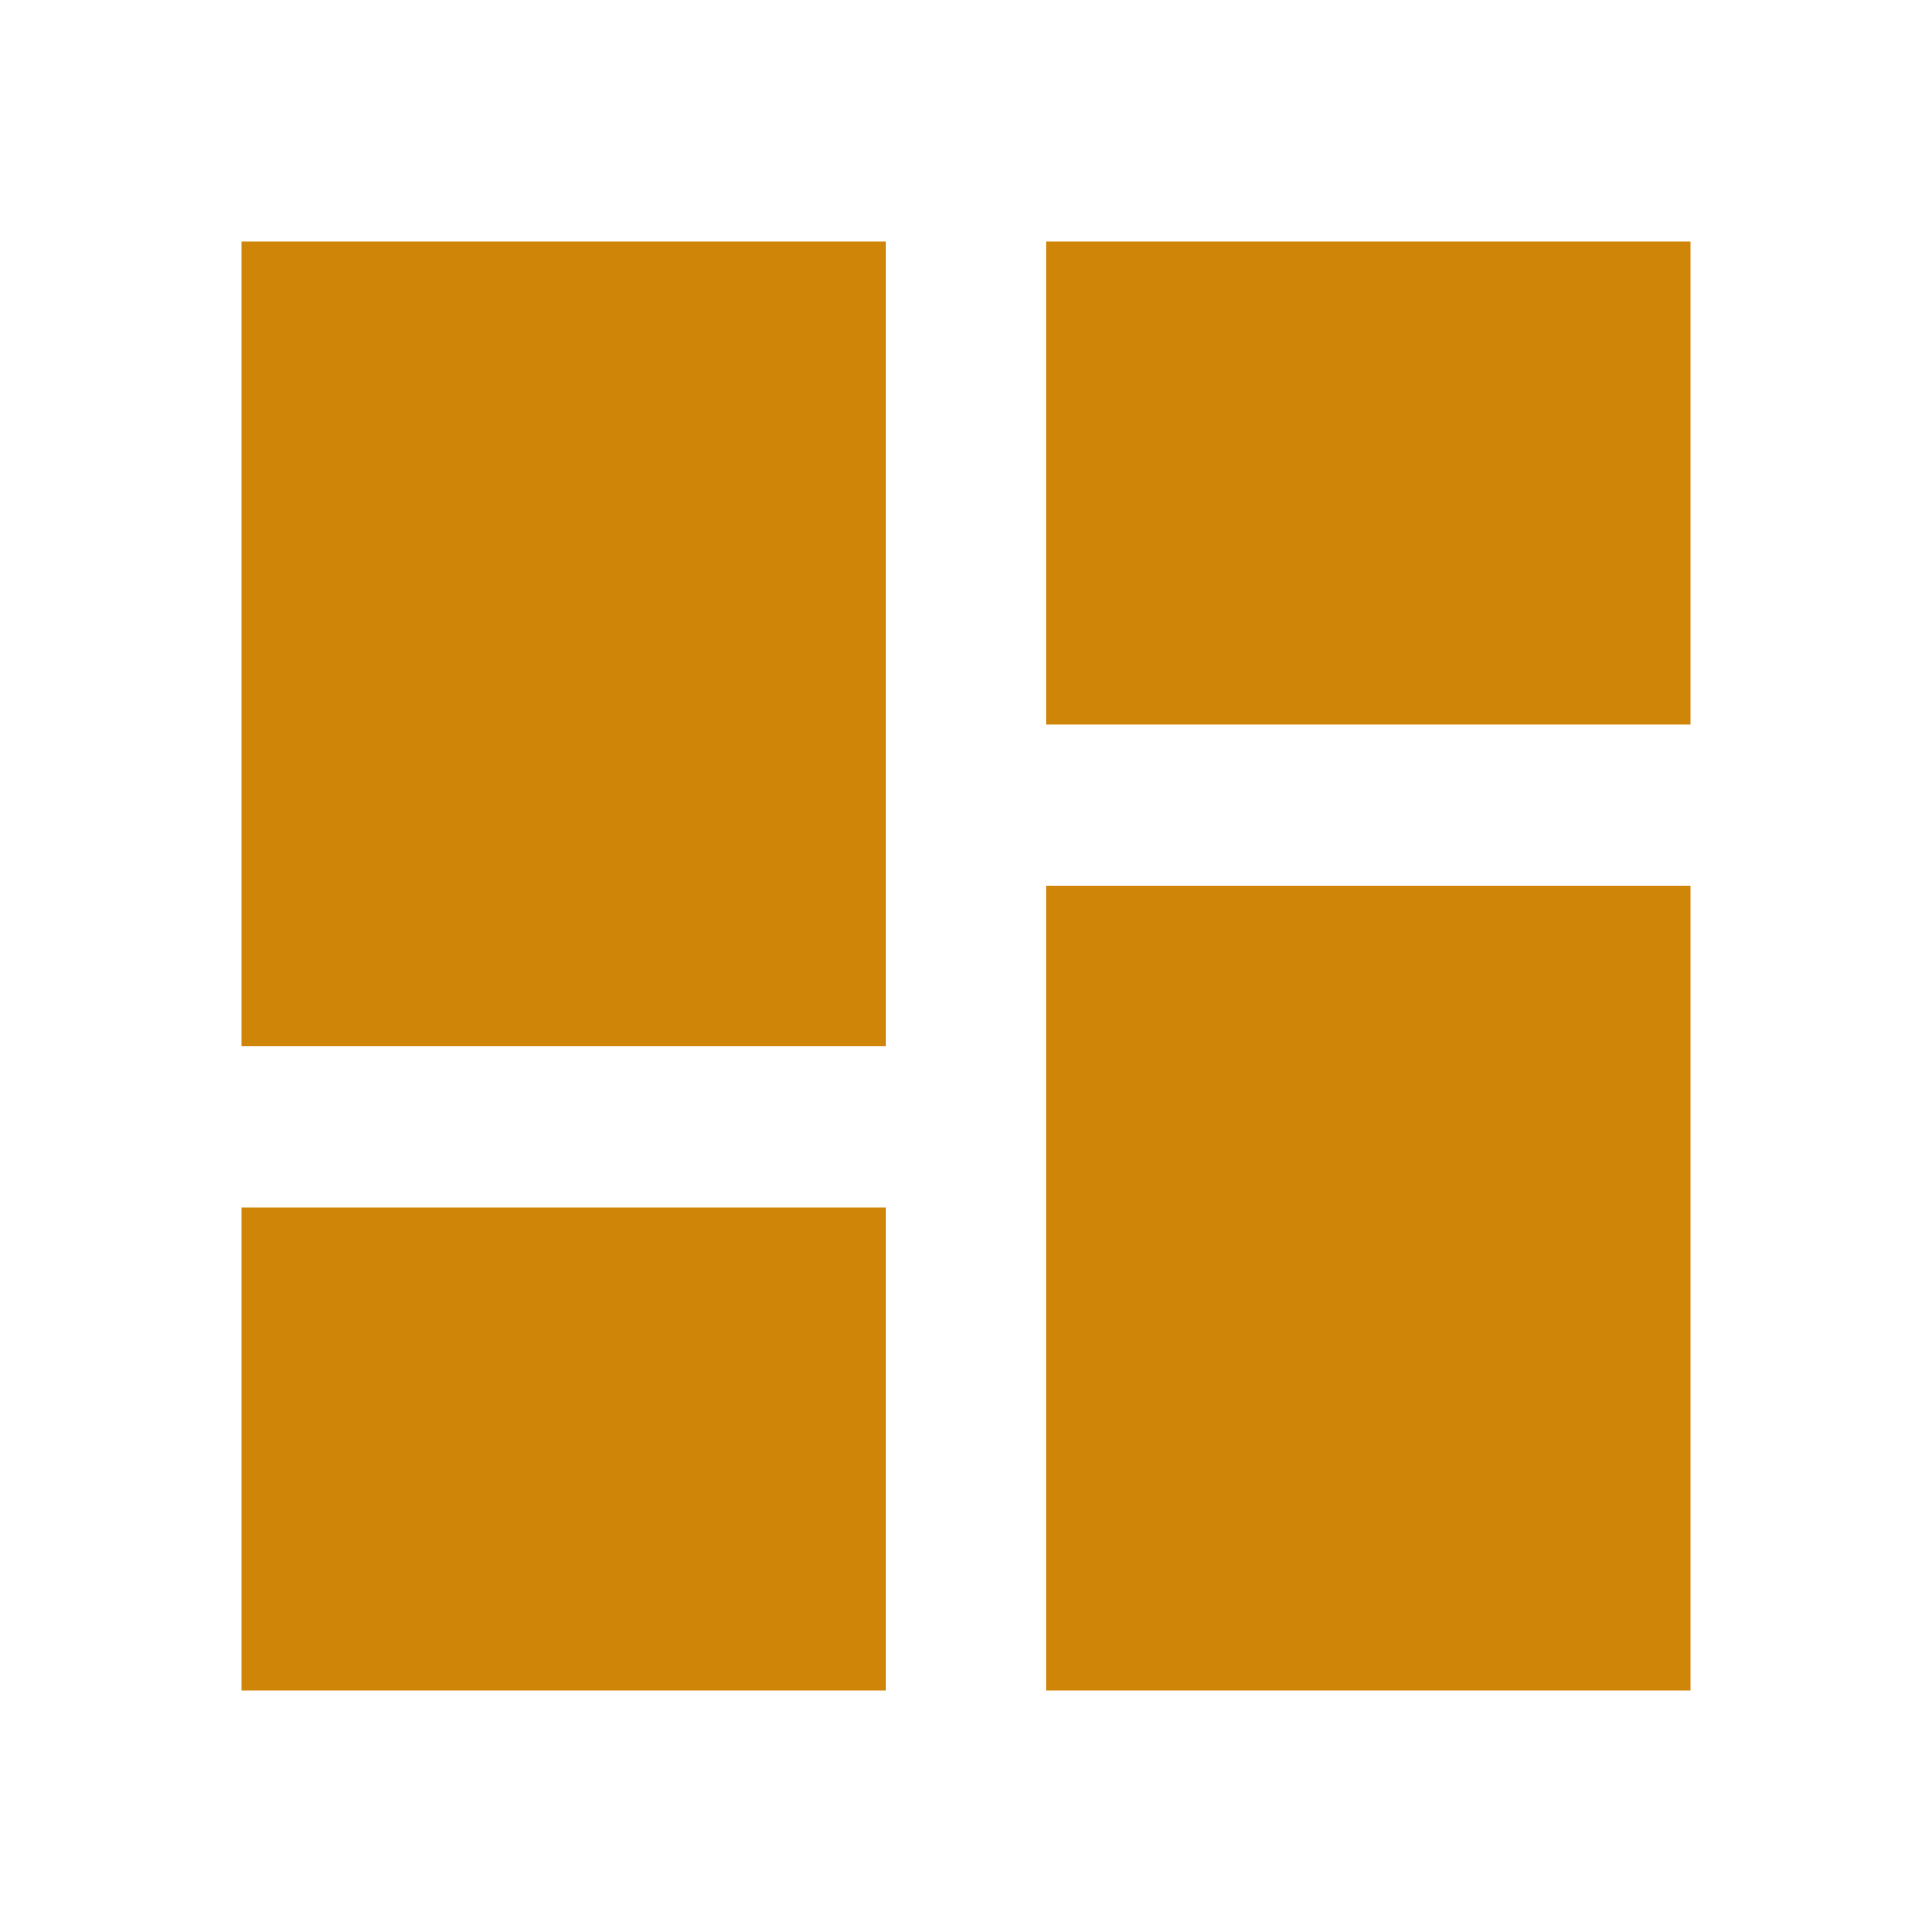
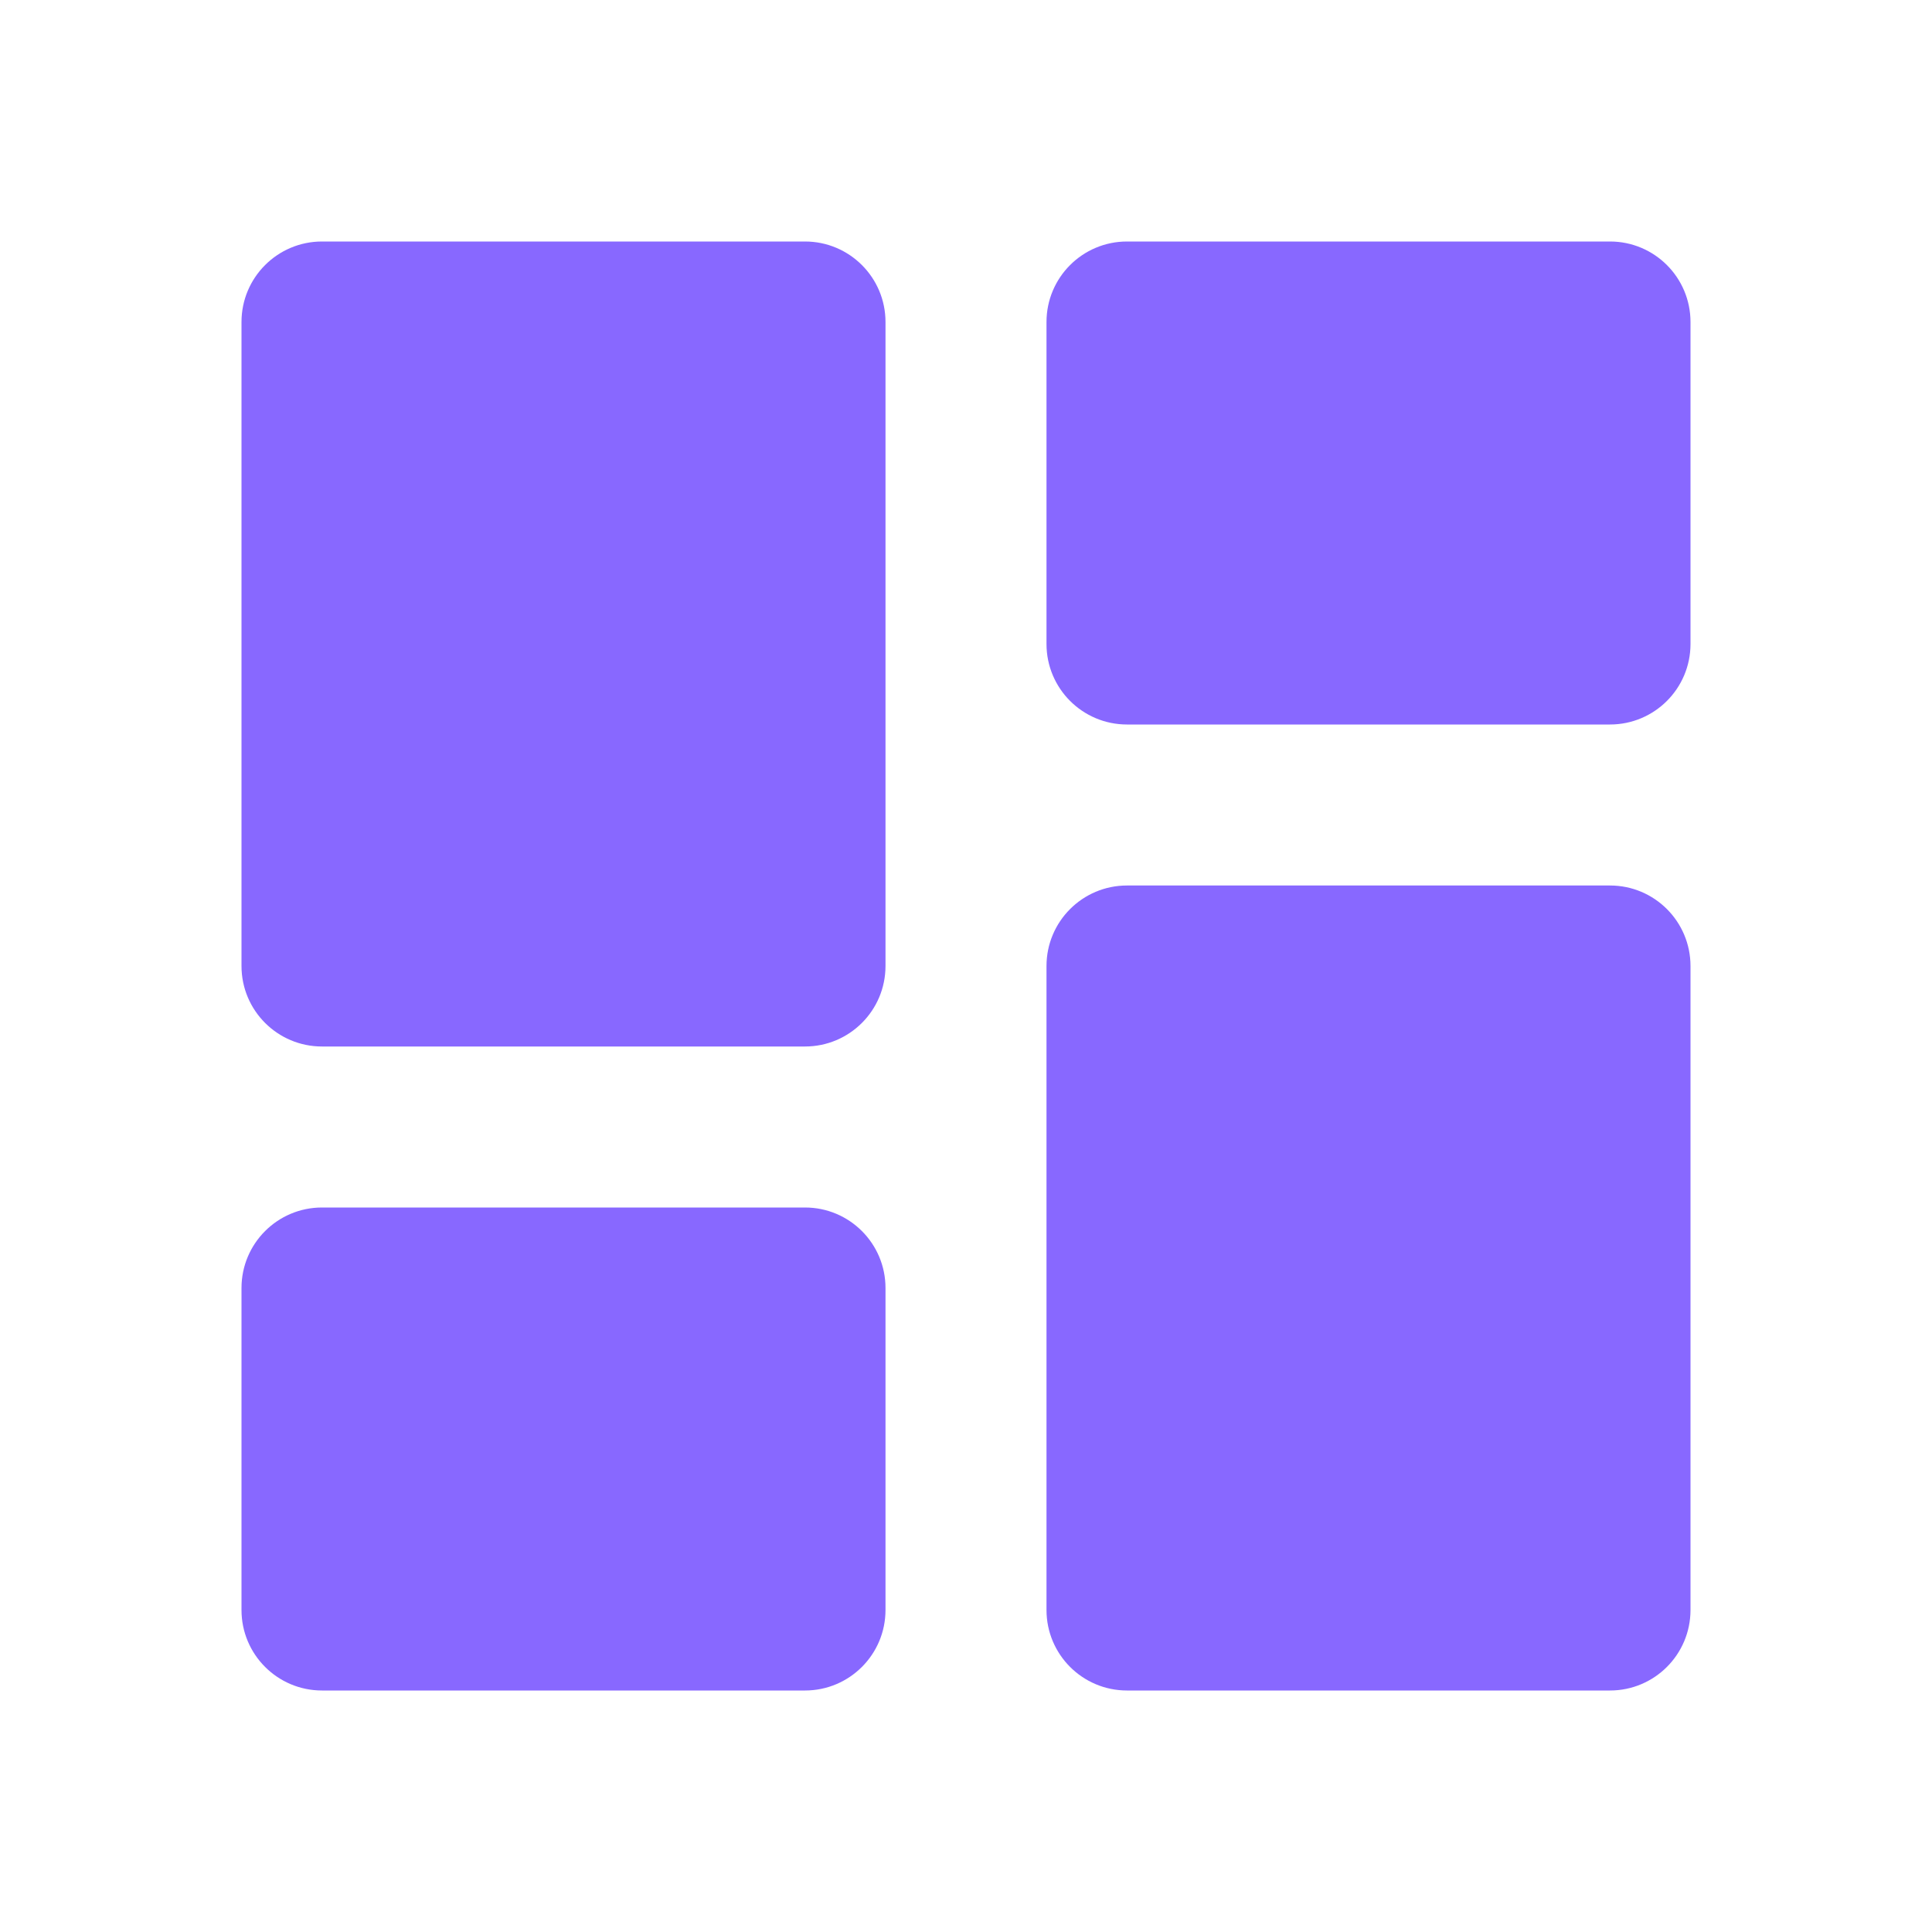
<svg xmlns="http://www.w3.org/2000/svg" width="24" height="24" viewBox="0 0 24 24">
-   <path fill="#cf8507" d="M13 9V3h8v6zM3 13V3h8v10zm10 8V11h8v10zM3 21v-6h8v6z" />
+   <path fill="#8868ff" d="M3 12a1 1 0 0 0 1 1h6a1 1 0 0 0 1-1V4a1 1 0 0 0-1-1H4a1 1 0 0 0-1 1zm0 8a1 1 0 0 0 1 1h6a1 1 0 0 0 1-1v-4a1 1 0 0 0-1-1H4a1 1 0 0 0-1 1zm10 0a1 1 0 0 0 1 1h6a1 1 0 0 0 1-1v-8a1 1 0 0 0-1-1h-6a1 1 0 0 0-1 1zm1-17a1 1 0 0 0-1 1v4a1 1 0 0 0 1 1h6a1 1 0 0 0 1-1V4a1 1 0 0 0-1-1z" />
</svg>
